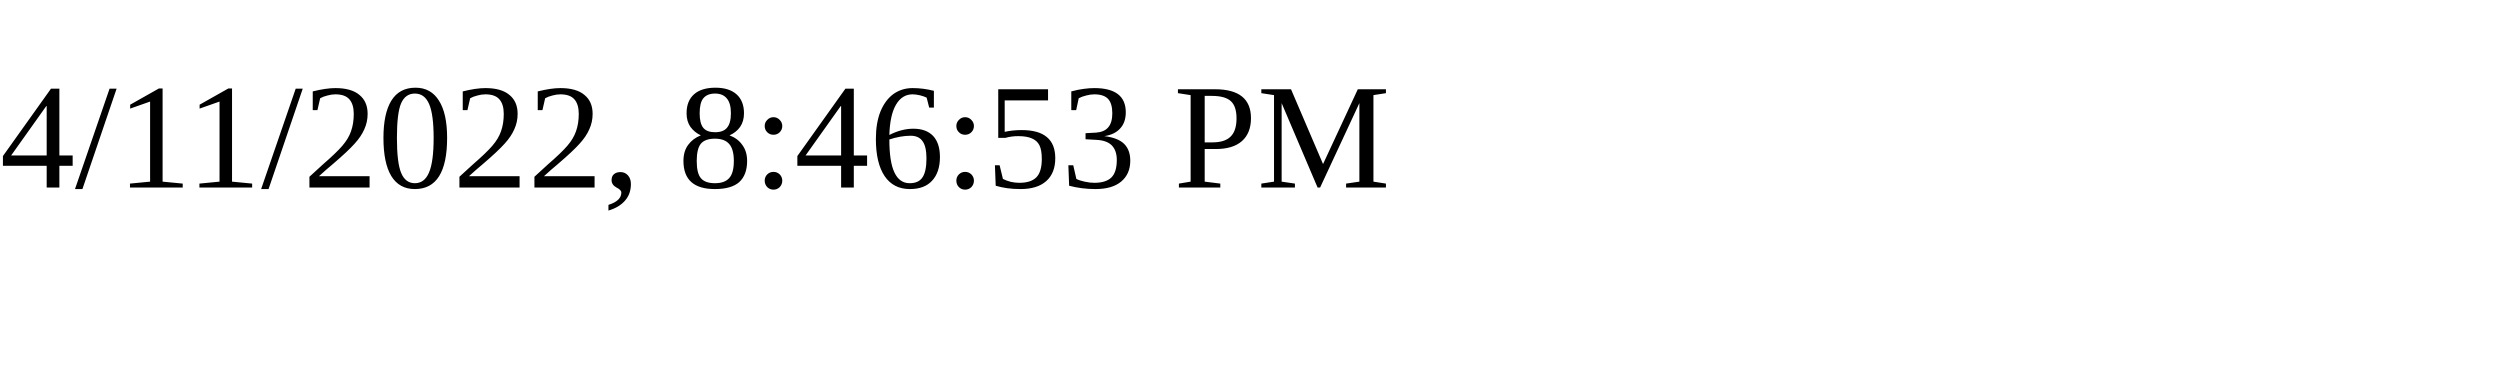
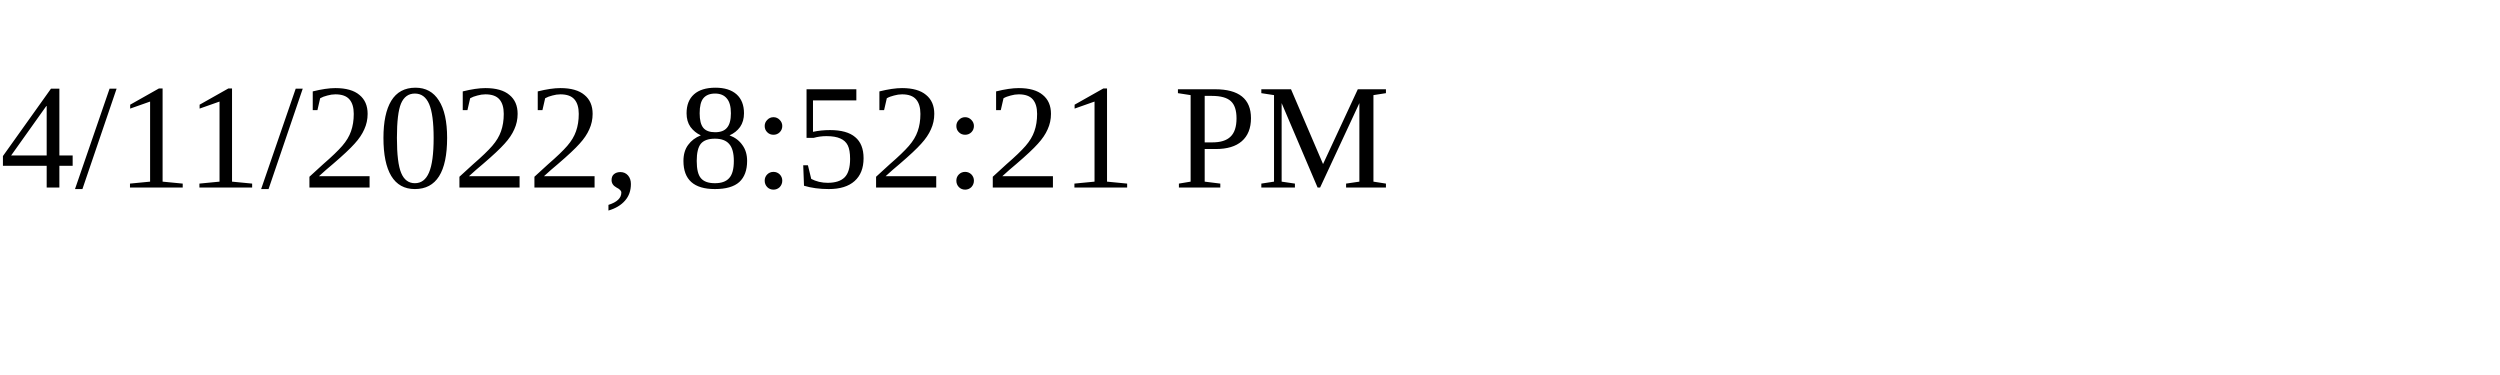
<svg xmlns="http://www.w3.org/2000/svg" height="30" width="200">
-   <text x="0" y="15">4/11/2022, 8:46:53 PM</text>
+   <text x="0" y="15">4/11/2022, 8:52:21 PM</text>
</svg>
